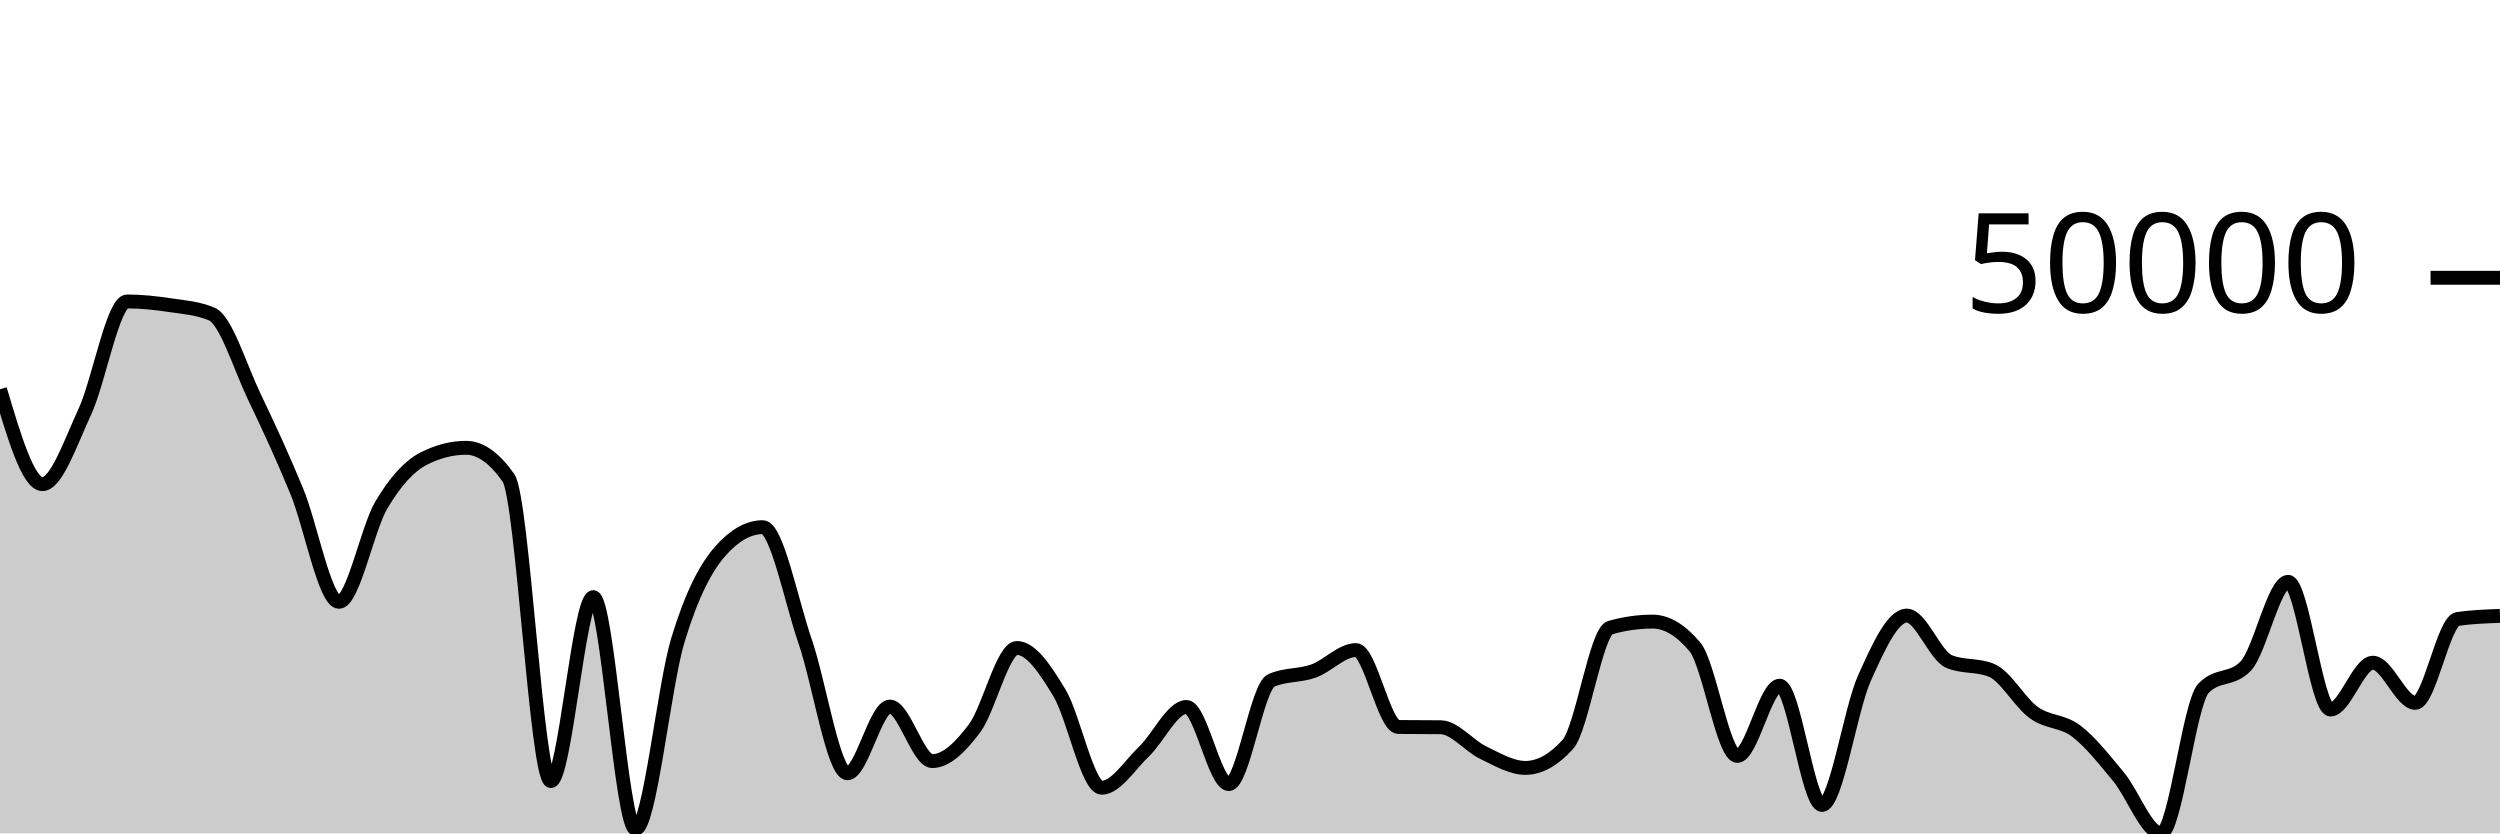
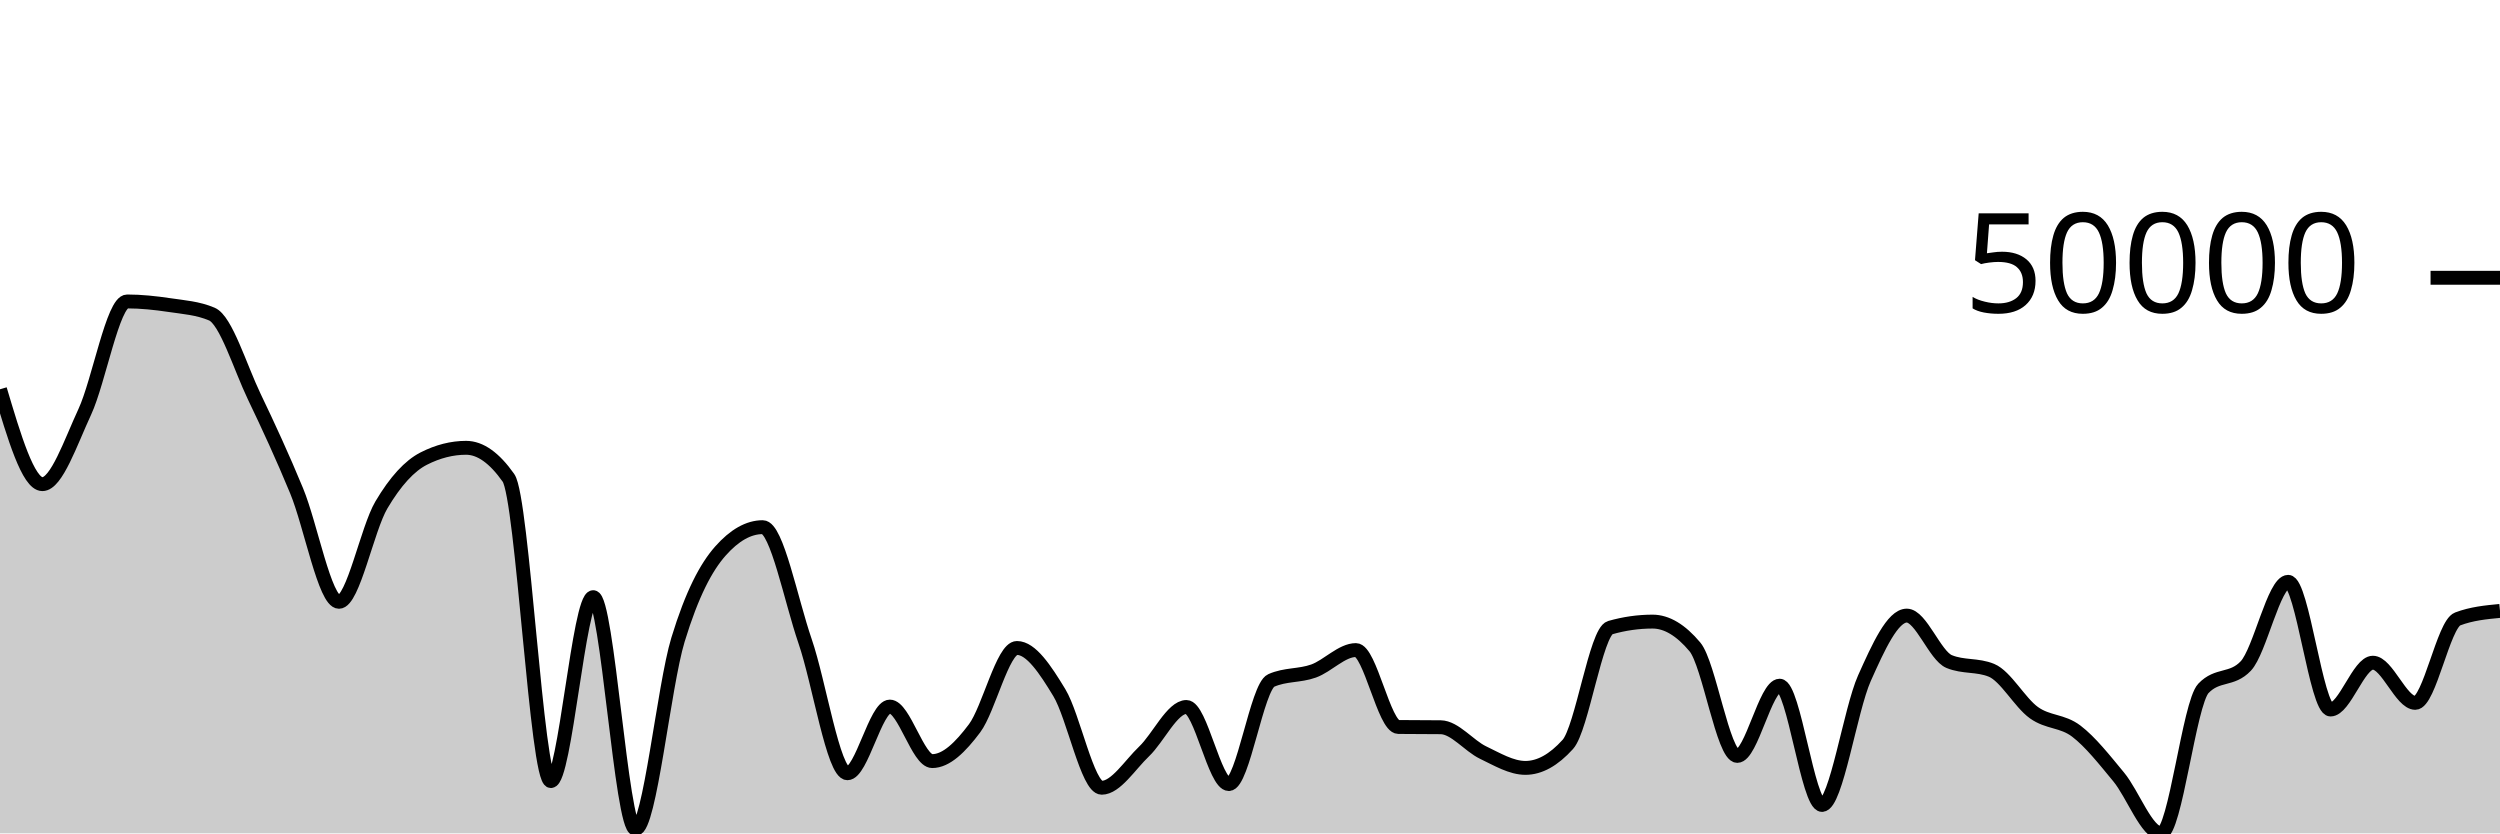
<svg xmlns="http://www.w3.org/2000/svg" viewBox="0 0 180 60">
  <g transform="translate(0,20)">
-     <path class="area" fill="rgba(0, 0, 0, 0.2)" d="M0,8.028C1.017,11.444,2.034,14.859,3.051,14.859C4.068,14.859,5.085,11.849,6.102,9.657C7.119,7.464,8.136,1.704,9.153,1.704C10.169,1.704,11.186,1.815,12.203,1.966C13.22,2.118,14.237,2.182,15.254,2.614C16.271,3.046,17.288,6.433,18.305,8.554C19.322,10.675,20.339,12.875,21.356,15.338C22.373,17.801,23.39,23.331,24.407,23.331C25.424,23.331,26.441,18.077,27.458,16.359C28.475,14.64,29.492,13.536,30.508,13.019C31.525,12.501,32.542,12.242,33.559,12.242C34.576,12.242,35.593,12.963,36.61,14.406C37.627,15.849,38.644,36.238,39.661,36.238C40.678,36.238,41.695,22.995,42.712,22.995C43.729,22.995,44.746,39.688,45.763,39.688C46.78,39.688,47.797,29.399,48.814,26.065C49.831,22.731,50.847,20.831,51.864,19.681C52.881,18.531,53.898,17.956,54.915,17.956C55.932,17.956,56.949,23.214,57.966,26.167C58.983,29.12,60,35.674,61.017,35.674C62.034,35.674,63.051,30.873,64.068,30.873C65.085,30.873,66.102,34.799,67.119,34.799C68.136,34.799,69.153,33.795,70.169,32.437C71.186,31.08,72.203,26.654,73.22,26.654C74.237,26.654,75.254,28.193,76.271,29.87C77.288,31.548,78.305,36.718,79.322,36.718C80.339,36.718,81.356,35.074,82.373,34.104C83.39,33.135,84.407,30.902,85.424,30.902C86.441,30.902,87.458,36.454,88.475,36.454C89.492,36.454,90.508,29.449,91.525,28.995C92.542,28.541,93.559,28.679,94.576,28.314C95.593,27.949,96.61,26.805,97.627,26.805C98.644,26.805,99.661,32.33,100.678,32.343C101.695,32.355,102.712,32.349,103.729,32.361C104.746,32.374,105.763,33.696,106.78,34.184C107.797,34.672,108.814,35.288,109.831,35.288C110.847,35.288,111.864,34.725,112.881,33.599C113.898,32.472,114.915,25.48,115.932,25.19C116.949,24.9,117.966,24.755,118.983,24.755C120,24.755,121.017,25.363,122.034,26.577C123.051,27.792,124.068,34.426,125.085,34.426C126.102,34.426,127.119,29.369,128.136,29.369C129.153,29.369,130.169,37.956,131.186,37.956C132.203,37.956,133.22,31.106,134.237,28.834C135.254,26.562,136.271,24.323,137.288,24.323C138.305,24.323,139.322,27.212,140.339,27.632C141.356,28.053,142.373,27.843,143.39,28.263C144.407,28.684,145.424,30.582,146.441,31.311C147.458,32.041,148.475,31.869,149.492,32.64C150.508,33.411,151.525,34.71,152.542,35.937C153.559,37.164,154.576,40,155.593,40C156.61,40,157.627,30.638,158.644,29.565C159.661,28.491,160.678,29.028,161.695,27.954C162.712,26.88,163.729,21.891,164.746,21.891C165.763,21.891,166.78,31.085,167.797,31.085C168.814,31.085,169.831,27.715,170.847,27.715C171.864,27.715,172.881,30.606,173.898,30.606C174.915,30.606,175.932,24.712,176.949,24.565C177.966,24.418,178.983,24.381,180,24.344L180,40C178.983,40,177.966,40,176.949,40C175.932,40,174.915,40,173.898,40C172.881,40,171.864,40,170.847,40C169.831,40,168.814,40,167.797,40C166.78,40,165.763,40,164.746,40C163.729,40,162.712,40,161.695,40C160.678,40,159.661,40,158.644,40C157.627,40,156.61,40,155.593,40C154.576,40,153.559,40,152.542,40C151.525,40,150.508,40,149.492,40C148.475,40,147.458,40,146.441,40C145.424,40,144.407,40,143.39,40C142.373,40,141.356,40,140.339,40C139.322,40,138.305,40,137.288,40C136.271,40,135.254,40,134.237,40C133.22,40,132.203,40,131.186,40C130.169,40,129.153,40,128.136,40C127.119,40,126.102,40,125.085,40C124.068,40,123.051,40,122.034,40C121.017,40,120,40,118.983,40C117.966,40,116.949,40,115.932,40C114.915,40,113.898,40,112.881,40C111.864,40,110.847,40,109.831,40C108.814,40,107.797,40,106.78,40C105.763,40,104.746,40,103.729,40C102.712,40,101.695,40,100.678,40C99.661,40,98.644,40,97.627,40C96.61,40,95.593,40,94.576,40C93.559,40,92.542,40,91.525,40C90.508,40,89.492,40,88.475,40C87.458,40,86.441,40,85.424,40C84.407,40,83.39,40,82.373,40C81.356,40,80.339,40,79.322,40C78.305,40,77.288,40,76.271,40C75.254,40,74.237,40,73.22,40C72.203,40,71.186,40,70.169,40C69.153,40,68.136,40,67.119,40C66.102,40,65.085,40,64.068,40C63.051,40,62.034,40,61.017,40C60,40,58.983,40,57.966,40C56.949,40,55.932,40,54.915,40C53.898,40,52.881,40,51.864,40C50.847,40,49.831,40,48.814,40C47.797,40,46.78,40,45.763,40C44.746,40,43.729,40,42.712,40C41.695,40,40.678,40,39.661,40C38.644,40,37.627,40,36.61,40C35.593,40,34.576,40,33.559,40C32.542,40,31.525,40,30.508,40C29.492,40,28.475,40,27.458,40C26.441,40,25.424,40,24.407,40C23.39,40,22.373,40,21.356,40C20.339,40,19.322,40,18.305,40C17.288,40,16.271,40,15.254,40C14.237,40,13.22,40,12.203,40C11.186,40,10.169,40,9.153,40C8.136,40,7.119,40,6.102,40C5.085,40,4.068,40,3.051,40C2.034,40,1.017,40,0,40Z" />
-     <path class="line" stroke="black" fill="none" d="M0,8.028C1.017,11.444,2.034,14.859,3.051,14.859C4.068,14.859,5.085,11.849,6.102,9.657C7.119,7.464,8.136,1.704,9.153,1.704C10.169,1.704,11.186,1.815,12.203,1.966C13.22,2.118,14.237,2.182,15.254,2.614C16.271,3.046,17.288,6.433,18.305,8.554C19.322,10.675,20.339,12.875,21.356,15.338C22.373,17.801,23.39,23.331,24.407,23.331C25.424,23.331,26.441,18.077,27.458,16.359C28.475,14.64,29.492,13.536,30.508,13.019C31.525,12.501,32.542,12.242,33.559,12.242C34.576,12.242,35.593,12.963,36.61,14.406C37.627,15.849,38.644,36.238,39.661,36.238C40.678,36.238,41.695,22.995,42.712,22.995C43.729,22.995,44.746,39.688,45.763,39.688C46.78,39.688,47.797,29.399,48.814,26.065C49.831,22.731,50.847,20.831,51.864,19.681C52.881,18.531,53.898,17.956,54.915,17.956C55.932,17.956,56.949,23.214,57.966,26.167C58.983,29.12,60,35.674,61.017,35.674C62.034,35.674,63.051,30.873,64.068,30.873C65.085,30.873,66.102,34.799,67.119,34.799C68.136,34.799,69.153,33.795,70.169,32.437C71.186,31.08,72.203,26.654,73.22,26.654C74.237,26.654,75.254,28.193,76.271,29.87C77.288,31.548,78.305,36.718,79.322,36.718C80.339,36.718,81.356,35.074,82.373,34.104C83.39,33.135,84.407,30.902,85.424,30.902C86.441,30.902,87.458,36.454,88.475,36.454C89.492,36.454,90.508,29.449,91.525,28.995C92.542,28.541,93.559,28.679,94.576,28.314C95.593,27.949,96.61,26.805,97.627,26.805C98.644,26.805,99.661,32.33,100.678,32.343C101.695,32.355,102.712,32.349,103.729,32.361C104.746,32.374,105.763,33.696,106.78,34.184C107.797,34.672,108.814,35.288,109.831,35.288C110.847,35.288,111.864,34.725,112.881,33.599C113.898,32.472,114.915,25.48,115.932,25.19C116.949,24.9,117.966,24.755,118.983,24.755C120,24.755,121.017,25.363,122.034,26.577C123.051,27.792,124.068,34.426,125.085,34.426C126.102,34.426,127.119,29.369,128.136,29.369C129.153,29.369,130.169,37.956,131.186,37.956C132.203,37.956,133.22,31.106,134.237,28.834C135.254,26.562,136.271,24.323,137.288,24.323C138.305,24.323,139.322,27.212,140.339,27.632C141.356,28.053,142.373,27.843,143.39,28.263C144.407,28.684,145.424,30.582,146.441,31.311C147.458,32.041,148.475,31.869,149.492,32.64C150.508,33.411,151.525,34.71,152.542,35.937C153.559,37.164,154.576,40,155.593,40C156.61,40,157.627,30.638,158.644,29.565C159.661,28.491,160.678,29.028,161.695,27.954C162.712,26.88,163.729,21.891,164.746,21.891C165.763,21.891,166.78,31.085,167.797,31.085C168.814,31.085,169.831,27.715,170.847,27.715C171.864,27.715,172.881,30.606,173.898,30.606C174.915,30.606,175.932,24.712,176.949,24.565C177.966,24.418,178.983,24.381,180,24.344" />
+     <path class="area" fill="rgba(0, 0, 0, 0.2)" d="M0,8.028C1.017,11.444,2.034,14.859,3.051,14.859C4.068,14.859,5.085,11.849,6.102,9.657C7.119,7.464,8.136,1.704,9.153,1.704C10.169,1.704,11.186,1.815,12.203,1.966C13.22,2.118,14.237,2.182,15.254,2.614C16.271,3.046,17.288,6.433,18.305,8.554C19.322,10.675,20.339,12.875,21.356,15.338C22.373,17.801,23.39,23.331,24.407,23.331C25.424,23.331,26.441,18.077,27.458,16.359C28.475,14.64,29.492,13.536,30.508,13.019C31.525,12.501,32.542,12.242,33.559,12.242C34.576,12.242,35.593,12.963,36.61,14.406C37.627,15.849,38.644,36.238,39.661,36.238C40.678,36.238,41.695,22.995,42.712,22.995C43.729,22.995,44.746,39.688,45.763,39.688C46.78,39.688,47.797,29.399,48.814,26.065C49.831,22.731,50.847,20.831,51.864,19.681C52.881,18.531,53.898,17.956,54.915,17.956C55.932,17.956,56.949,23.214,57.966,26.167C58.983,29.12,60,35.674,61.017,35.674C62.034,35.674,63.051,30.873,64.068,30.873C65.085,30.873,66.102,34.799,67.119,34.799C68.136,34.799,69.153,33.795,70.169,32.437C71.186,31.08,72.203,26.654,73.22,26.654C74.237,26.654,75.254,28.193,76.271,29.87C77.288,31.548,78.305,36.718,79.322,36.718C80.339,36.718,81.356,35.074,82.373,34.104C83.39,33.135,84.407,30.902,85.424,30.902C86.441,30.902,87.458,36.454,88.475,36.454C89.492,36.454,90.508,29.449,91.525,28.995C92.542,28.541,93.559,28.679,94.576,28.314C95.593,27.949,96.61,26.805,97.627,26.805C98.644,26.805,99.661,32.33,100.678,32.343C101.695,32.355,102.712,32.349,103.729,32.361C104.746,32.374,105.763,33.696,106.78,34.184C107.797,34.672,108.814,35.288,109.831,35.288C110.847,35.288,111.864,34.725,112.881,33.599C113.898,32.472,114.915,25.48,115.932,25.19C116.949,24.9,117.966,24.755,118.983,24.755C120,24.755,121.017,25.363,122.034,26.577C123.051,27.792,124.068,34.426,125.085,34.426C126.102,34.426,127.119,29.369,128.136,29.369C129.153,29.369,130.169,37.956,131.186,37.956C132.203,37.956,133.22,31.106,134.237,28.834C135.254,26.562,136.271,24.323,137.288,24.323C138.305,24.323,139.322,27.212,140.339,27.632C141.356,28.053,142.373,27.843,143.39,28.263C144.407,28.684,145.424,30.582,146.441,31.311C147.458,32.041,148.475,31.869,149.492,32.64C150.508,33.411,151.525,34.71,152.542,35.937C153.559,37.164,154.576,40,155.593,40C156.61,40,157.627,30.638,158.644,29.565C159.661,28.491,160.678,29.028,161.695,27.954C162.712,26.88,163.729,21.891,164.746,21.891C165.763,21.891,166.78,31.085,167.797,31.085C168.814,31.085,169.831,27.715,170.847,27.715C171.864,27.715,172.881,30.606,173.898,30.606C174.915,30.606,175.932,24.95,176.949,24.565C177.966,24.179,178.983,24.083,180,23.986L180,40C178.983,40,177.966,40,176.949,40C175.932,40,174.915,40,173.898,40C172.881,40,171.864,40,170.847,40C169.831,40,168.814,40,167.797,40C166.78,40,165.763,40,164.746,40C163.729,40,162.712,40,161.695,40C160.678,40,159.661,40,158.644,40C157.627,40,156.61,40,155.593,40C154.576,40,153.559,40,152.542,40C151.525,40,150.508,40,149.492,40C148.475,40,147.458,40,146.441,40C145.424,40,144.407,40,143.39,40C142.373,40,141.356,40,140.339,40C139.322,40,138.305,40,137.288,40C136.271,40,135.254,40,134.237,40C133.22,40,132.203,40,131.186,40C130.169,40,129.153,40,128.136,40C127.119,40,126.102,40,125.085,40C124.068,40,123.051,40,122.034,40C121.017,40,120,40,118.983,40C117.966,40,116.949,40,115.932,40C114.915,40,113.898,40,112.881,40C111.864,40,110.847,40,109.831,40C108.814,40,107.797,40,106.78,40C105.763,40,104.746,40,103.729,40C102.712,40,101.695,40,100.678,40C99.661,40,98.644,40,97.627,40C96.61,40,95.593,40,94.576,40C93.559,40,92.542,40,91.525,40C90.508,40,89.492,40,88.475,40C87.458,40,86.441,40,85.424,40C84.407,40,83.39,40,82.373,40C81.356,40,80.339,40,79.322,40C78.305,40,77.288,40,76.271,40C75.254,40,74.237,40,73.22,40C72.203,40,71.186,40,70.169,40C69.153,40,68.136,40,67.119,40C66.102,40,65.085,40,64.068,40C63.051,40,62.034,40,61.017,40C60,40,58.983,40,57.966,40C56.949,40,55.932,40,54.915,40C53.898,40,52.881,40,51.864,40C50.847,40,49.831,40,48.814,40C47.797,40,46.78,40,45.763,40C44.746,40,43.729,40,42.712,40C41.695,40,40.678,40,39.661,40C38.644,40,37.627,40,36.61,40C35.593,40,34.576,40,33.559,40C32.542,40,31.525,40,30.508,40C29.492,40,28.475,40,27.458,40C26.441,40,25.424,40,24.407,40C23.39,40,22.373,40,21.356,40C20.339,40,19.322,40,18.305,40C17.288,40,16.271,40,15.254,40C14.237,40,13.22,40,12.203,40C11.186,40,10.169,40,9.153,40C8.136,40,7.119,40,6.102,40C5.085,40,4.068,40,3.051,40C2.034,40,1.017,40,0,40Z" />
+     <path class="line" stroke="black" fill="none" d="M0,8.028C1.017,11.444,2.034,14.859,3.051,14.859C4.068,14.859,5.085,11.849,6.102,9.657C7.119,7.464,8.136,1.704,9.153,1.704C10.169,1.704,11.186,1.815,12.203,1.966C13.22,2.118,14.237,2.182,15.254,2.614C16.271,3.046,17.288,6.433,18.305,8.554C19.322,10.675,20.339,12.875,21.356,15.338C22.373,17.801,23.39,23.331,24.407,23.331C25.424,23.331,26.441,18.077,27.458,16.359C28.475,14.64,29.492,13.536,30.508,13.019C31.525,12.501,32.542,12.242,33.559,12.242C34.576,12.242,35.593,12.963,36.61,14.406C37.627,15.849,38.644,36.238,39.661,36.238C40.678,36.238,41.695,22.995,42.712,22.995C43.729,22.995,44.746,39.688,45.763,39.688C46.78,39.688,47.797,29.399,48.814,26.065C49.831,22.731,50.847,20.831,51.864,19.681C52.881,18.531,53.898,17.956,54.915,17.956C55.932,17.956,56.949,23.214,57.966,26.167C58.983,29.12,60,35.674,61.017,35.674C62.034,35.674,63.051,30.873,64.068,30.873C65.085,30.873,66.102,34.799,67.119,34.799C68.136,34.799,69.153,33.795,70.169,32.437C71.186,31.08,72.203,26.654,73.22,26.654C74.237,26.654,75.254,28.193,76.271,29.87C77.288,31.548,78.305,36.718,79.322,36.718C80.339,36.718,81.356,35.074,82.373,34.104C83.39,33.135,84.407,30.902,85.424,30.902C86.441,30.902,87.458,36.454,88.475,36.454C89.492,36.454,90.508,29.449,91.525,28.995C92.542,28.541,93.559,28.679,94.576,28.314C95.593,27.949,96.61,26.805,97.627,26.805C98.644,26.805,99.661,32.33,100.678,32.343C101.695,32.355,102.712,32.349,103.729,32.361C104.746,32.374,105.763,33.696,106.78,34.184C107.797,34.672,108.814,35.288,109.831,35.288C110.847,35.288,111.864,34.725,112.881,33.599C113.898,32.472,114.915,25.48,115.932,25.19C116.949,24.9,117.966,24.755,118.983,24.755C120,24.755,121.017,25.363,122.034,26.577C123.051,27.792,124.068,34.426,125.085,34.426C126.102,34.426,127.119,29.369,128.136,29.369C129.153,29.369,130.169,37.956,131.186,37.956C132.203,37.956,133.22,31.106,134.237,28.834C135.254,26.562,136.271,24.323,137.288,24.323C138.305,24.323,139.322,27.212,140.339,27.632C141.356,28.053,142.373,27.843,143.39,28.263C144.407,28.684,145.424,30.582,146.441,31.311C147.458,32.041,148.475,31.869,149.492,32.64C150.508,33.411,151.525,34.71,152.542,35.937C153.559,37.164,154.576,40,155.593,40C156.61,40,157.627,30.638,158.644,29.565C159.661,28.491,160.678,29.028,161.695,27.954C162.712,26.88,163.729,21.891,164.746,21.891C165.763,21.891,166.78,31.085,167.797,31.085C168.814,31.085,169.831,27.715,170.847,27.715C171.864,27.715,172.881,30.606,173.898,30.606C174.915,30.606,175.932,24.95,176.949,24.565C177.966,24.179,178.983,24.083,180,23.986" />
    <path class="axis-ceiling" stroke-width="1" stroke="black" fill="none" d="M175,0L180,0" />
    <text class="axis-ceiling-label" font-family="sans-serif" text-anchor="end" font-size="10px" x="170" y="2.5">50000</text>
  </g>
</svg>
